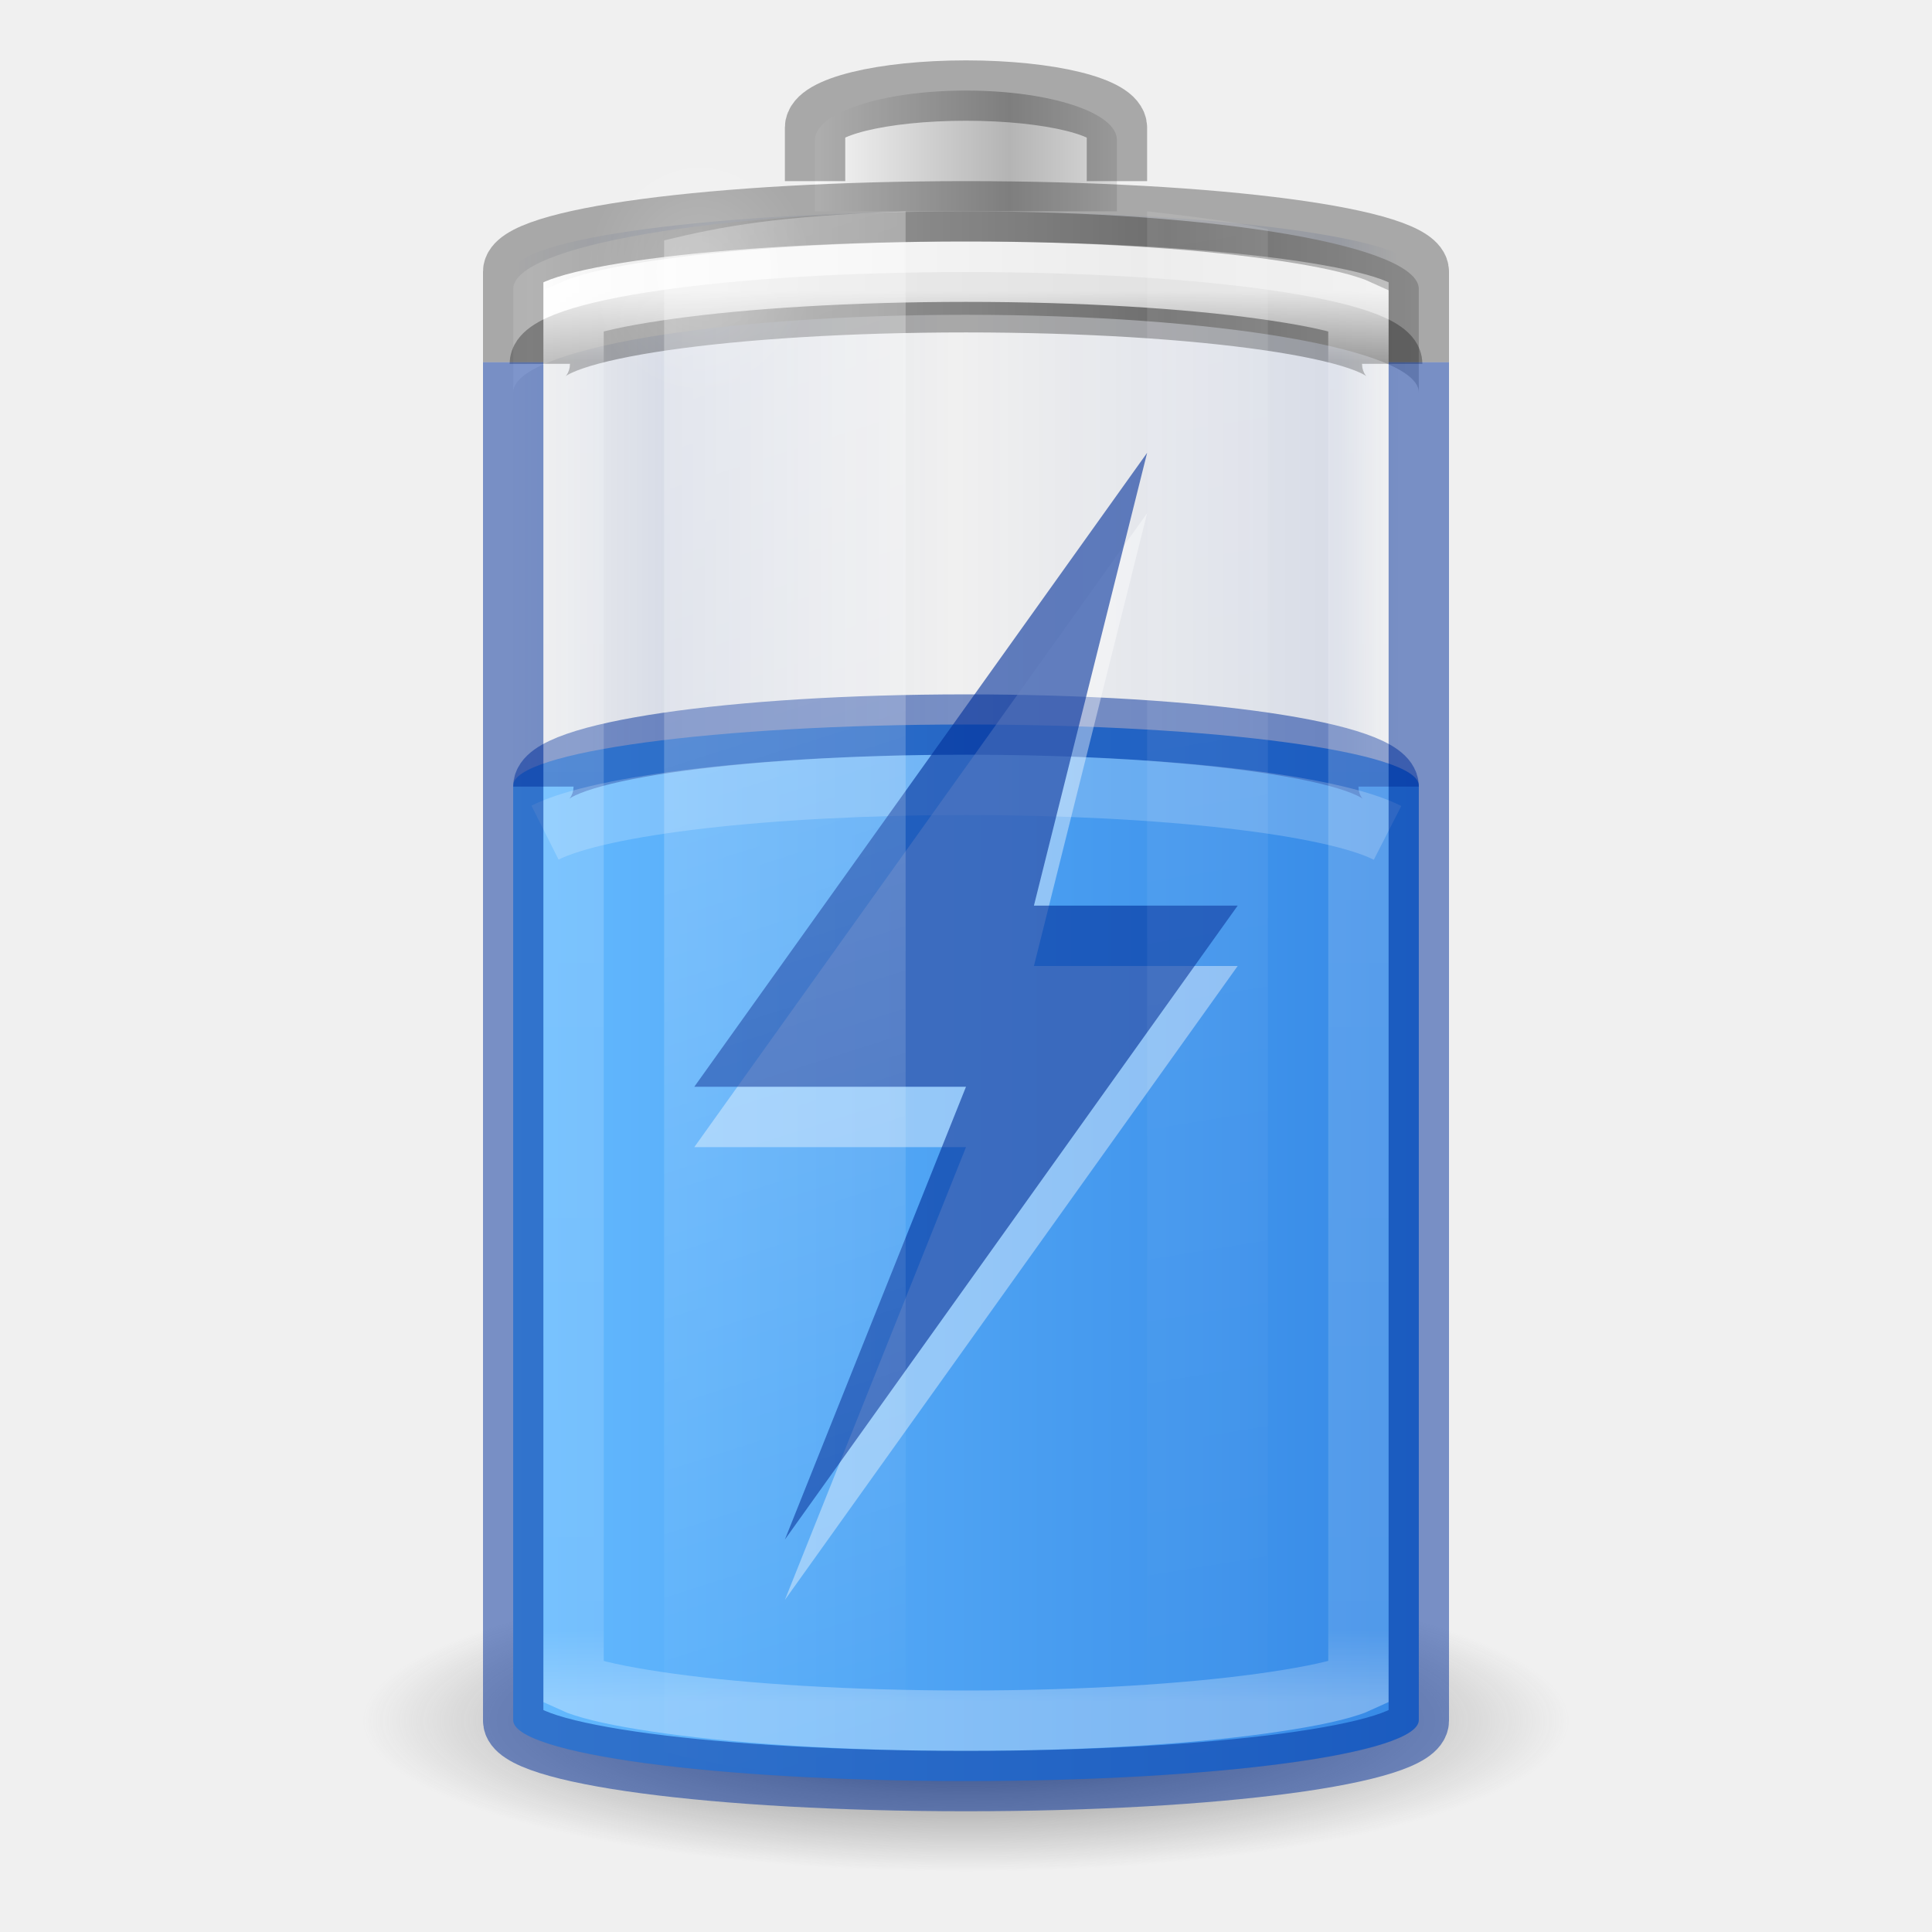
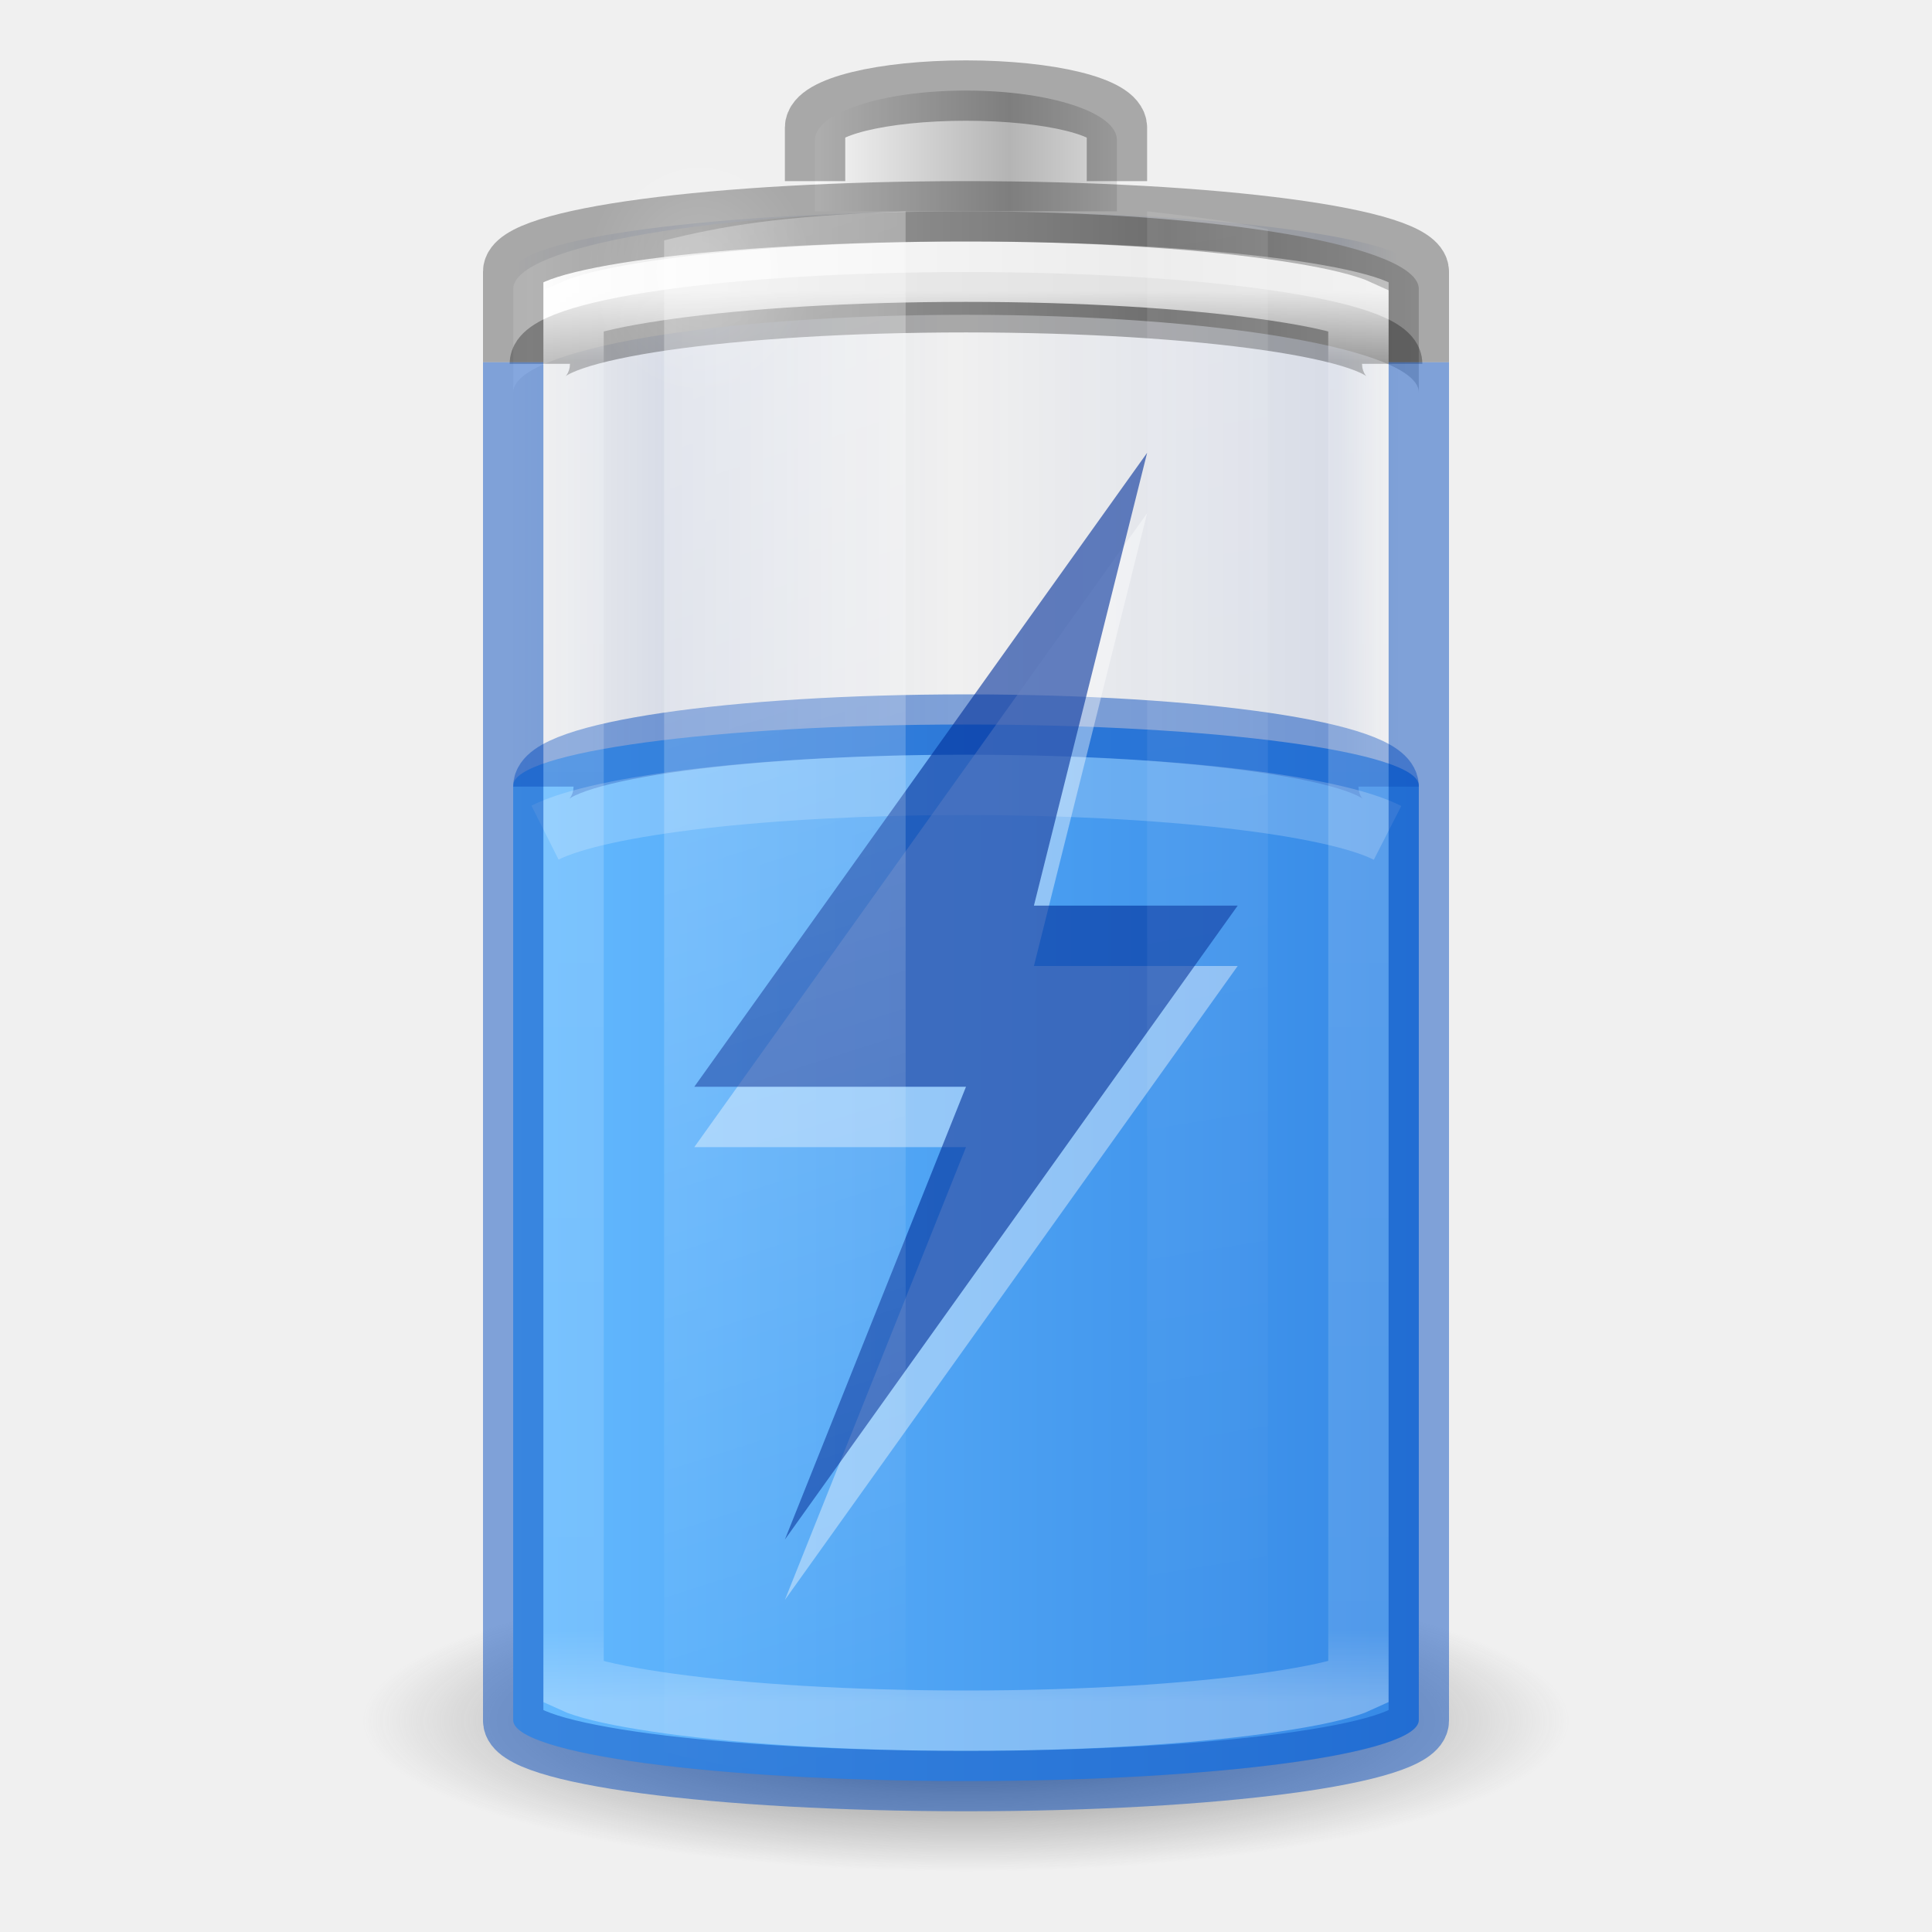
<svg xmlns="http://www.w3.org/2000/svg" xmlns:xlink="http://www.w3.org/1999/xlink" viewBox="0 0 32 32" id="svg2485" height="32" width="32" version="1.0">
  <defs id="defs2487">
    <linearGradient id="linearGradient914">
      <stop style="stop-color:#002e99;stop-opacity:0" offset="0" id="stop904" />
      <stop id="stop906" offset="0.069" style="stop-color:#002e99;stop-opacity:1" />
      <stop id="stop908" offset="0.5" style="stop-color:#002e99;stop-opacity:0" />
      <stop style="stop-color:#002e99;stop-opacity:1" offset="0.826" id="stop910" />
      <stop style="stop-color:#002e99;stop-opacity:0" offset="1" id="stop912" />
    </linearGradient>
    <linearGradient id="linearGradient5126">
      <stop offset="0" style="stop-color:#ffffff;stop-opacity:1" id="stop5128" />
      <stop offset="1" style="stop-color:#ffffff;stop-opacity:0" id="stop5130" />
    </linearGradient>
    <linearGradient id="linearGradient5118">
      <stop offset="0" style="stop-color:#9d9d9d;stop-opacity:1" id="stop5120" />
      <stop offset="1" style="stop-color:#ffffff;stop-opacity:1" id="stop5122" />
    </linearGradient>
    <linearGradient id="linearGradient4762">
      <stop offset="0" style="stop-color:#ffffff;stop-opacity:1" id="stop4764" />
      <stop offset="0.05" style="stop-color:#ffffff;stop-opacity:0.235" id="stop4766" />
      <stop offset="0.95" style="stop-color:#ffffff;stop-opacity:0.157" id="stop4768" />
      <stop offset="1" style="stop-color:#ffffff;stop-opacity:0.392" id="stop4770" />
    </linearGradient>
    <linearGradient id="linearGradient2867-449-88-871-390-598-476-591-434-148-57-177-3-8-1">
      <stop offset="0" style="stop-color:#8cd5ff;stop-opacity:1" id="stop3750-8-9-7" />
      <stop offset="0.262" style="stop-color:#64baff;stop-opacity:1" id="stop3752-3-2-4" />
      <stop offset="0.705" style="stop-color:#3689e6;stop-opacity:1" id="stop3754-7-2-4" />
      <stop offset="1" style="stop-color:#0d52bf;stop-opacity:1" id="stop3756-9-3-7" />
    </linearGradient>
    <linearGradient gradientTransform="matrix(0.5555556,0,0,0.9210527,2.666667,-11.48684)" gradientUnits="userSpaceOnUse" xlink:href="#linearGradient2867-449-88-871-390-598-476-591-434-148-57-177-3-8-1" id="linearGradient4393" y2="35" x2="46.68" y1="35" x1="-5.001" />
    <linearGradient id="linearGradient3254-3-182-8-5">
      <stop offset="0" style="stop-color:#ffffff;stop-opacity:1" id="stop4663-8-7" />
      <stop offset="1" style="stop-color:#ffffff;stop-opacity:0" id="stop4665-7-6" />
    </linearGradient>
    <linearGradient gradientTransform="matrix(0.52,0,0,0.6486486,3.52,0.2837841)" gradientUnits="userSpaceOnUse" xlink:href="#linearGradient4762" id="linearGradient4760" y2="43" x2="30" y1="7" x1="30" />
    <linearGradient spreadMethod="reflect" gradientTransform="matrix(0.1274027,0,0,0.1511387,19.31925,17.02428)" gradientUnits="userSpaceOnUse" xlink:href="#linearGradient2793-2-0-669-94-2" id="linearGradient3457-7-6" y2="-93.092" x2="-48.479" y1="-93.092" x1="-20.447" />
    <linearGradient id="linearGradient2793-2-0-669-94-2">
      <stop offset="0" style="stop-color:#b4b4b4;stop-opacity:1" id="stop4681-3-1" />
      <stop offset="1" style="stop-color:#ffffff;stop-opacity:1" id="stop4683-67-4" />
    </linearGradient>
    <linearGradient spreadMethod="reflect" gradientTransform="matrix(0.3685519,0,0,0.1335958,25.64328,15.69928)" gradientUnits="userSpaceOnUse" xlink:href="#linearGradient5118" id="linearGradient5066-8" y2="-93.092" x2="-45.762" y1="-93.092" x1="-17.121" />
    <radialGradient gradientTransform="matrix(0.5345048,0,0,0.5901873,2.768907,0.07629)" gradientUnits="userSpaceOnUse" xlink:href="#linearGradient5126" id="radialGradient5132" fy="7.5" fx="16.5" r="3.5" cy="7.5" cx="16.5" />
    <linearGradient id="linearGradient3820-7-2-1-2-6">
      <stop offset="0" style="stop-color:#3d3d3d;stop-opacity:1" id="stop3822-2-6-3-3-7" />
      <stop offset="0.5" style="stop-color:#686868;stop-opacity:0.498" id="stop3864-8-7-7-9-1" />
      <stop offset="1" style="stop-color:#686868;stop-opacity:0" id="stop3824-1-2-5-0-3" />
    </linearGradient>
    <radialGradient gradientTransform="matrix(0.159314,0,0,0.03982852,0.2028998,21.08535)" gradientUnits="userSpaceOnUse" xlink:href="#linearGradient3820-7-2-1-2-6" id="radialGradient5362" fy="186.171" fx="99.157" r="62.769" cy="186.171" cx="99.157" />
    <linearGradient gradientTransform="matrix(0.9777772,0,0,1.394143,-2.37777,-20.56746)" gradientUnits="userSpaceOnUse" xlink:href="#linearGradient3254-3-182-8-5" id="linearGradient5508" y2="35.717" x2="17.773" y1="17.458" x1="13.682" />
    <linearGradient gradientTransform="matrix(0.9777772,0,0,1.414646,-5.711104,-21.11257)" gradientUnits="userSpaceOnUse" xlink:href="#linearGradient3254-3-182-8-5" id="linearGradient5510" y2="35.717" x2="27.318" y1="17.458" x1="25.273" />
    <linearGradient id="linearGradient3821">
      <stop id="stop3823" offset="0" style="stop-color:#000000;stop-opacity:1;" />
      <stop id="stop3825" offset="1" style="stop-color:#000000;stop-opacity:0;" />
    </linearGradient>
    <linearGradient xlink:href="#linearGradient914" id="linearGradient3941" gradientUnits="userSpaceOnUse" gradientTransform="matrix(0.6,0,0,0.6666667,-30.4,-0.166666)" x1="12.029" y1="25" x2="36.609" y2="25" />
    <linearGradient xlink:href="#linearGradient3821-6" id="linearGradient3941-3" gradientUnits="userSpaceOnUse" gradientTransform="matrix(0.6,0,0,0.6666667,-21.9,-3.666666)" x1="12.333" y1="25" x2="36.609" y2="25" />
    <linearGradient id="linearGradient3821-6">
      <stop id="stop3823-7" offset="0" style="stop-color:#ad5f00;stop-opacity:0" />
      <stop style="stop-color:#ad5f00;stop-opacity:1" offset="0.069" id="stop947" />
      <stop style="stop-color:#ad5f00;stop-opacity:0" offset="0.5" id="stop943" />
      <stop id="stop945" offset="0.826" style="stop-color:#ad5f00;stop-opacity:1" />
      <stop id="stop3825-5" offset="1" style="stop-color:#ad5f00;stop-opacity:0" />
    </linearGradient>
    <linearGradient gradientTransform="translate(-20,-12.5)" xlink:href="#linearGradient899" id="linearGradient901" x1="28.472" y1="29.5" x2="43.44" y2="29.5" gradientUnits="userSpaceOnUse" />
    <linearGradient id="linearGradient899">
      <stop style="stop-color:#64baff;stop-opacity:1" offset="0" id="stop895" />
      <stop style="stop-color:#3689e6;stop-opacity:1" offset="1" id="stop897" />
    </linearGradient>
  </defs>
  <rect transform="scale(-1,1)" style="color:#000000;display:block;overflow:visible;visibility:visible;opacity:0.1;fill:url(#linearGradient3941);fill-opacity:1.0;stroke:none;stroke-width:1;marker:none;enable-background:accumulate;font-variation-settings:normal;vector-effect:none;stroke-linecap:butt;stroke-linejoin:miter;stroke-miterlimit:4;stroke-dasharray:none;stroke-dashoffset:0;stroke-opacity:1;stop-color:#000000;stop-opacity:1" id="rect3268-4" y="3.5" x="-23.5" ry="1" rx="9" height="26" width="15" />
  <path style="fill:url(#radialGradient5362);fill-opacity:1;stroke:none;stroke-width:1" id="path3818-0-5" d="m 26,28.5 a 10,2.5 0 0 1 -20,0 10,2.5 0 1 1 20,0 z" />
  <rect style="color:#000000;display:inline;overflow:visible;visibility:visible;fill:url(#linearGradient901);fill-opacity:1;fill-rule:nonzero;stroke:none;stroke-width:1;marker:none;enable-background:accumulate;font-variation-settings:normal;opacity:1;vector-effect:none;stroke-linecap:butt;stroke-linejoin:miter;stroke-miterlimit:4;stroke-dasharray:none;stroke-dashoffset:0;stroke-opacity:1;stop-color:#000000;stop-opacity:1" id="rect3268-0-1" y="12" x="8.5" ry="1.01" rx="9.18" height="17.5" width="15" />
-   <path style="color:#000000;display:inline;overflow:visible;visibility:visible;opacity:0.5;fill:#000000;fill-opacity:0;fill-rule:nonzero;stroke:#002e99;stroke-width:1;stroke-linecap:butt;stroke-linejoin:round;stroke-miterlimit:4;stroke-dasharray:none;stroke-dashoffset:0;stroke-opacity:1;marker:none;enable-background:accumulate" id="rect3268-0" d="m 23,13.029 c 0,-0.57 -3.122,-1.028 -7,-1.028 -3.878,0 -7,0.459 -7,1.028" />
+   <path style="color:#000000;display:inline;overflow:visible;visibility:visible;opacity:0.5;fill:none;fill-opacity:0;fill-rule:nonzero;stroke:#0d52bf;stroke-width:1;stroke-linecap:butt;stroke-linejoin:round;stroke-miterlimit:4;stroke-dasharray:none;stroke-dashoffset:0;stroke-opacity:1;marker:none;enable-background:accumulate" id="rect3268-0" d="m 23,13.029 c 0,-0.57 -3.122,-1.028 -7,-1.028 -3.878,0 -7,0.459 -7,1.028" />
  <path style="color:#000000;display:inline;overflow:visible;visibility:visible;fill:url(#linearGradient5066-8);fill-opacity:1;fill-rule:nonzero;stroke:none;stroke-width:1;marker:none;enable-background:accumulate" id="rect3268-6-4" d="M 16,3.5 C 11.845,3.5 8.5,4.073 8.5,4.786 V 6.5 c 0,-0.712 3.345,-1.286 7.5,-1.286 4.155,0 7.5,0.573 7.5,1.286 V 4.786 C 23.5,4.073 20.155,3.5 16,3.5 Z" />
  <path style="color:#000000;display:block;overflow:visible;visibility:visible;opacity:0.3;fill:none;stroke:#000000;stroke-width:1;stroke-linecap:butt;stroke-linejoin:miter;stroke-miterlimit:7;stroke-dasharray:none;stroke-dashoffset:0;stroke-opacity:1;marker:none;enable-background:accumulate" id="rect3268-6" d="m 8.941,6.026 c 0,-0.565 3.148,-1.02 7.059,-1.02 3.911,0 7.059,0.455 7.059,1.02" />
  <path style="color:#000000;display:inline;overflow:visible;visibility:visible;fill:url(#linearGradient3457-7-6);fill-opacity:1;fill-rule:nonzero;stroke:none;stroke-width:1;marker:none;enable-background:accumulate" id="rect3268-3-9" d="M 18.5,3.5 V 2.318 c 0,-0.455 -1.115,-0.818 -2.5,-0.818 -1.385,0 -2.5,0.364 -2.5,0.818 V 3.5" />
  <path style="color:#000000;display:block;overflow:visible;visibility:visible;opacity:0.3;fill:none;stroke:#000000;stroke-width:1;stroke-linecap:butt;stroke-linejoin:miter;stroke-miterlimit:7;stroke-dasharray:none;stroke-dashoffset:0;stroke-opacity:1;marker:none;enable-background:accumulate" id="rect3268-3" d="M 18.5,3 V 2.114 c 0,-0.341 -1.115,-0.614 -2.5,-0.614 -1.385,0 -2.5,0.273 -2.5,0.614 v 0.886" />
  <path style="color:#000000;display:block;overflow:visible;visibility:visible;opacity:0.8;fill:none;stroke:url(#linearGradient4760);stroke-width:1;stroke-linecap:butt;stroke-linejoin:miter;stroke-miterlimit:7;stroke-dasharray:none;stroke-dashoffset:0;stroke-opacity:1;marker:none;enable-background:accumulate" id="path4752" d="m 16,4.5 c -1.929,0 -3.667,0.112 -4.907,0.284 -0.62,0.086 -1.121,0.182 -1.43,0.284 -0.085,0.028 -0.111,0.037 -0.163,0.061 V 27.872 c 0.052,0.024 0.077,0.033 0.163,0.061 0.309,0.102 0.81,0.198 1.43,0.284 C 12.333,28.388 14.071,28.5 16,28.5 c 1.929,0 3.667,-0.112 4.907,-0.284 0.62,-0.086 1.121,-0.182 1.43,-0.284 0.085,-0.028 0.111,-0.037 0.163,-0.061 V 5.128 C 22.448,5.104 22.423,5.096 22.337,5.068 22.028,4.966 21.528,4.87 20.907,4.784 19.667,4.612 17.929,4.5 16,4.5 Z" />
  <path d="M 23.5,6 V 4.5 c 0,-0.554 -3.345,-1 -7.5,-1 -4.155,0 -7.5,0.446 -7.5,1 V 6" style="color:#000000;display:block;overflow:visible;visibility:visible;opacity:0.3;fill:none;stroke:#000000;stroke-width:1;stroke-linecap:butt;stroke-linejoin:miter;stroke-miterlimit:7;stroke-dasharray:none;stroke-dashoffset:0;stroke-opacity:1;marker:none;enable-background:accumulate" id="rect3268" />
  <path style="color:#000000;display:inline;overflow:visible;visibility:visible;opacity:0.2;fill:url(#radialGradient5132);fill-opacity:1;fill-rule:nonzero;stroke:none;stroke-width:1.37;marker:none;enable-background:accumulate" id="path5124" d="m 13.459,4.503 a 1.871,2.066 0 1 1 -3.742,0 1.871,2.066 0 1 1 3.742,0 z" />
  <path style="color:#000000;display:block;overflow:visible;visibility:visible;opacity:0.2;fill:none;stroke:#ffffff;stroke-width:1;stroke-linecap:butt;stroke-linejoin:miter;stroke-miterlimit:7;stroke-dasharray:none;stroke-dashoffset:0;stroke-opacity:1;marker:none;enable-background:accumulate" id="rect3268-0-7" d="M 22.982,13.795 C 22.079,13.334 19.303,13 16,13 12.708,13 9.94,13.332 9.027,13.791" />
  <g transform="scale(0.6666667)" style="opacity:0.4;stroke-width:1.5" id="g5672" />
  <path d="M 19,8.5 11.5,19 h 4.5 L 13,26.5 20.5,16 h -3.375 z" id="path900" style="display:inline;overflow:visible;visibility:visible;opacity:0.4;fill:#ffffff;fill-opacity:1;fill-rule:nonzero;stroke:none;stroke-width:1;marker:none;enable-background:accumulate" />
  <path style="display:inline;overflow:visible;visibility:visible;opacity:0.6;fill:#002e99;fill-opacity:1;fill-rule:nonzero;stroke:none;stroke-width:1;marker:none;enable-background:accumulate" id="path3172" d="M 19,7.5 11.5,18 h 4.5 L 13,25.5 20.5,15 h -3.375 z" />
  <path style="display:inline;overflow:visible;visibility:visible;opacity:0.3;fill:url(#linearGradient5508);fill-opacity:1;fill-rule:nonzero;stroke:none;stroke-width:1;marker:none" id="path5194" d="m 15,3.5 c -2.142,0.081 -3.005,0.241 -4,0.481 V 29.019 c 0.995,0.24 1.858,0.4 4,0.481 z" />
  <path style="display:inline;overflow:visible;visibility:visible;opacity:0.1;fill:url(#linearGradient5510);fill-opacity:1;fill-rule:nonzero;stroke:none;stroke-width:1;marker:none" id="rect3244" d="M 19,3.5 V 29.5 c 0.758,-0.084 1.536,-0.184 2,-0.297 V 3.797 C 20.536,3.684 19.758,3.584 19,3.5 Z" />
-   <path d="m 8.5,6 v 22.5 c 0,0.554 3.345,1 7.5,1 4.155,0 7.5,-0.446 7.5,-1 V 6" style="color:#000000;display:block;overflow:visible;visibility:visible;opacity:0.5;fill:none;stroke:#002e99;stroke-width:1;stroke-linecap:butt;stroke-linejoin:miter;stroke-miterlimit:7;stroke-dasharray:none;stroke-dashoffset:0;stroke-opacity:1;marker:none;enable-background:accumulate" id="rect928" />
+   <path d="m 8.5,6 v 22.5 c 0,0.554 3.345,1 7.5,1 4.155,0 7.5,-0.446 7.5,-1 V 6" style="color:#000000;display:block;overflow:visible;visibility:visible;opacity:0.5;fill:none;stroke:#0d52bf;stroke-width:1;stroke-linecap:butt;stroke-linejoin:miter;stroke-miterlimit:7;stroke-dasharray:none;stroke-dashoffset:0;stroke-opacity:1;marker:none;enable-background:accumulate" id="rect928" />
</svg>
